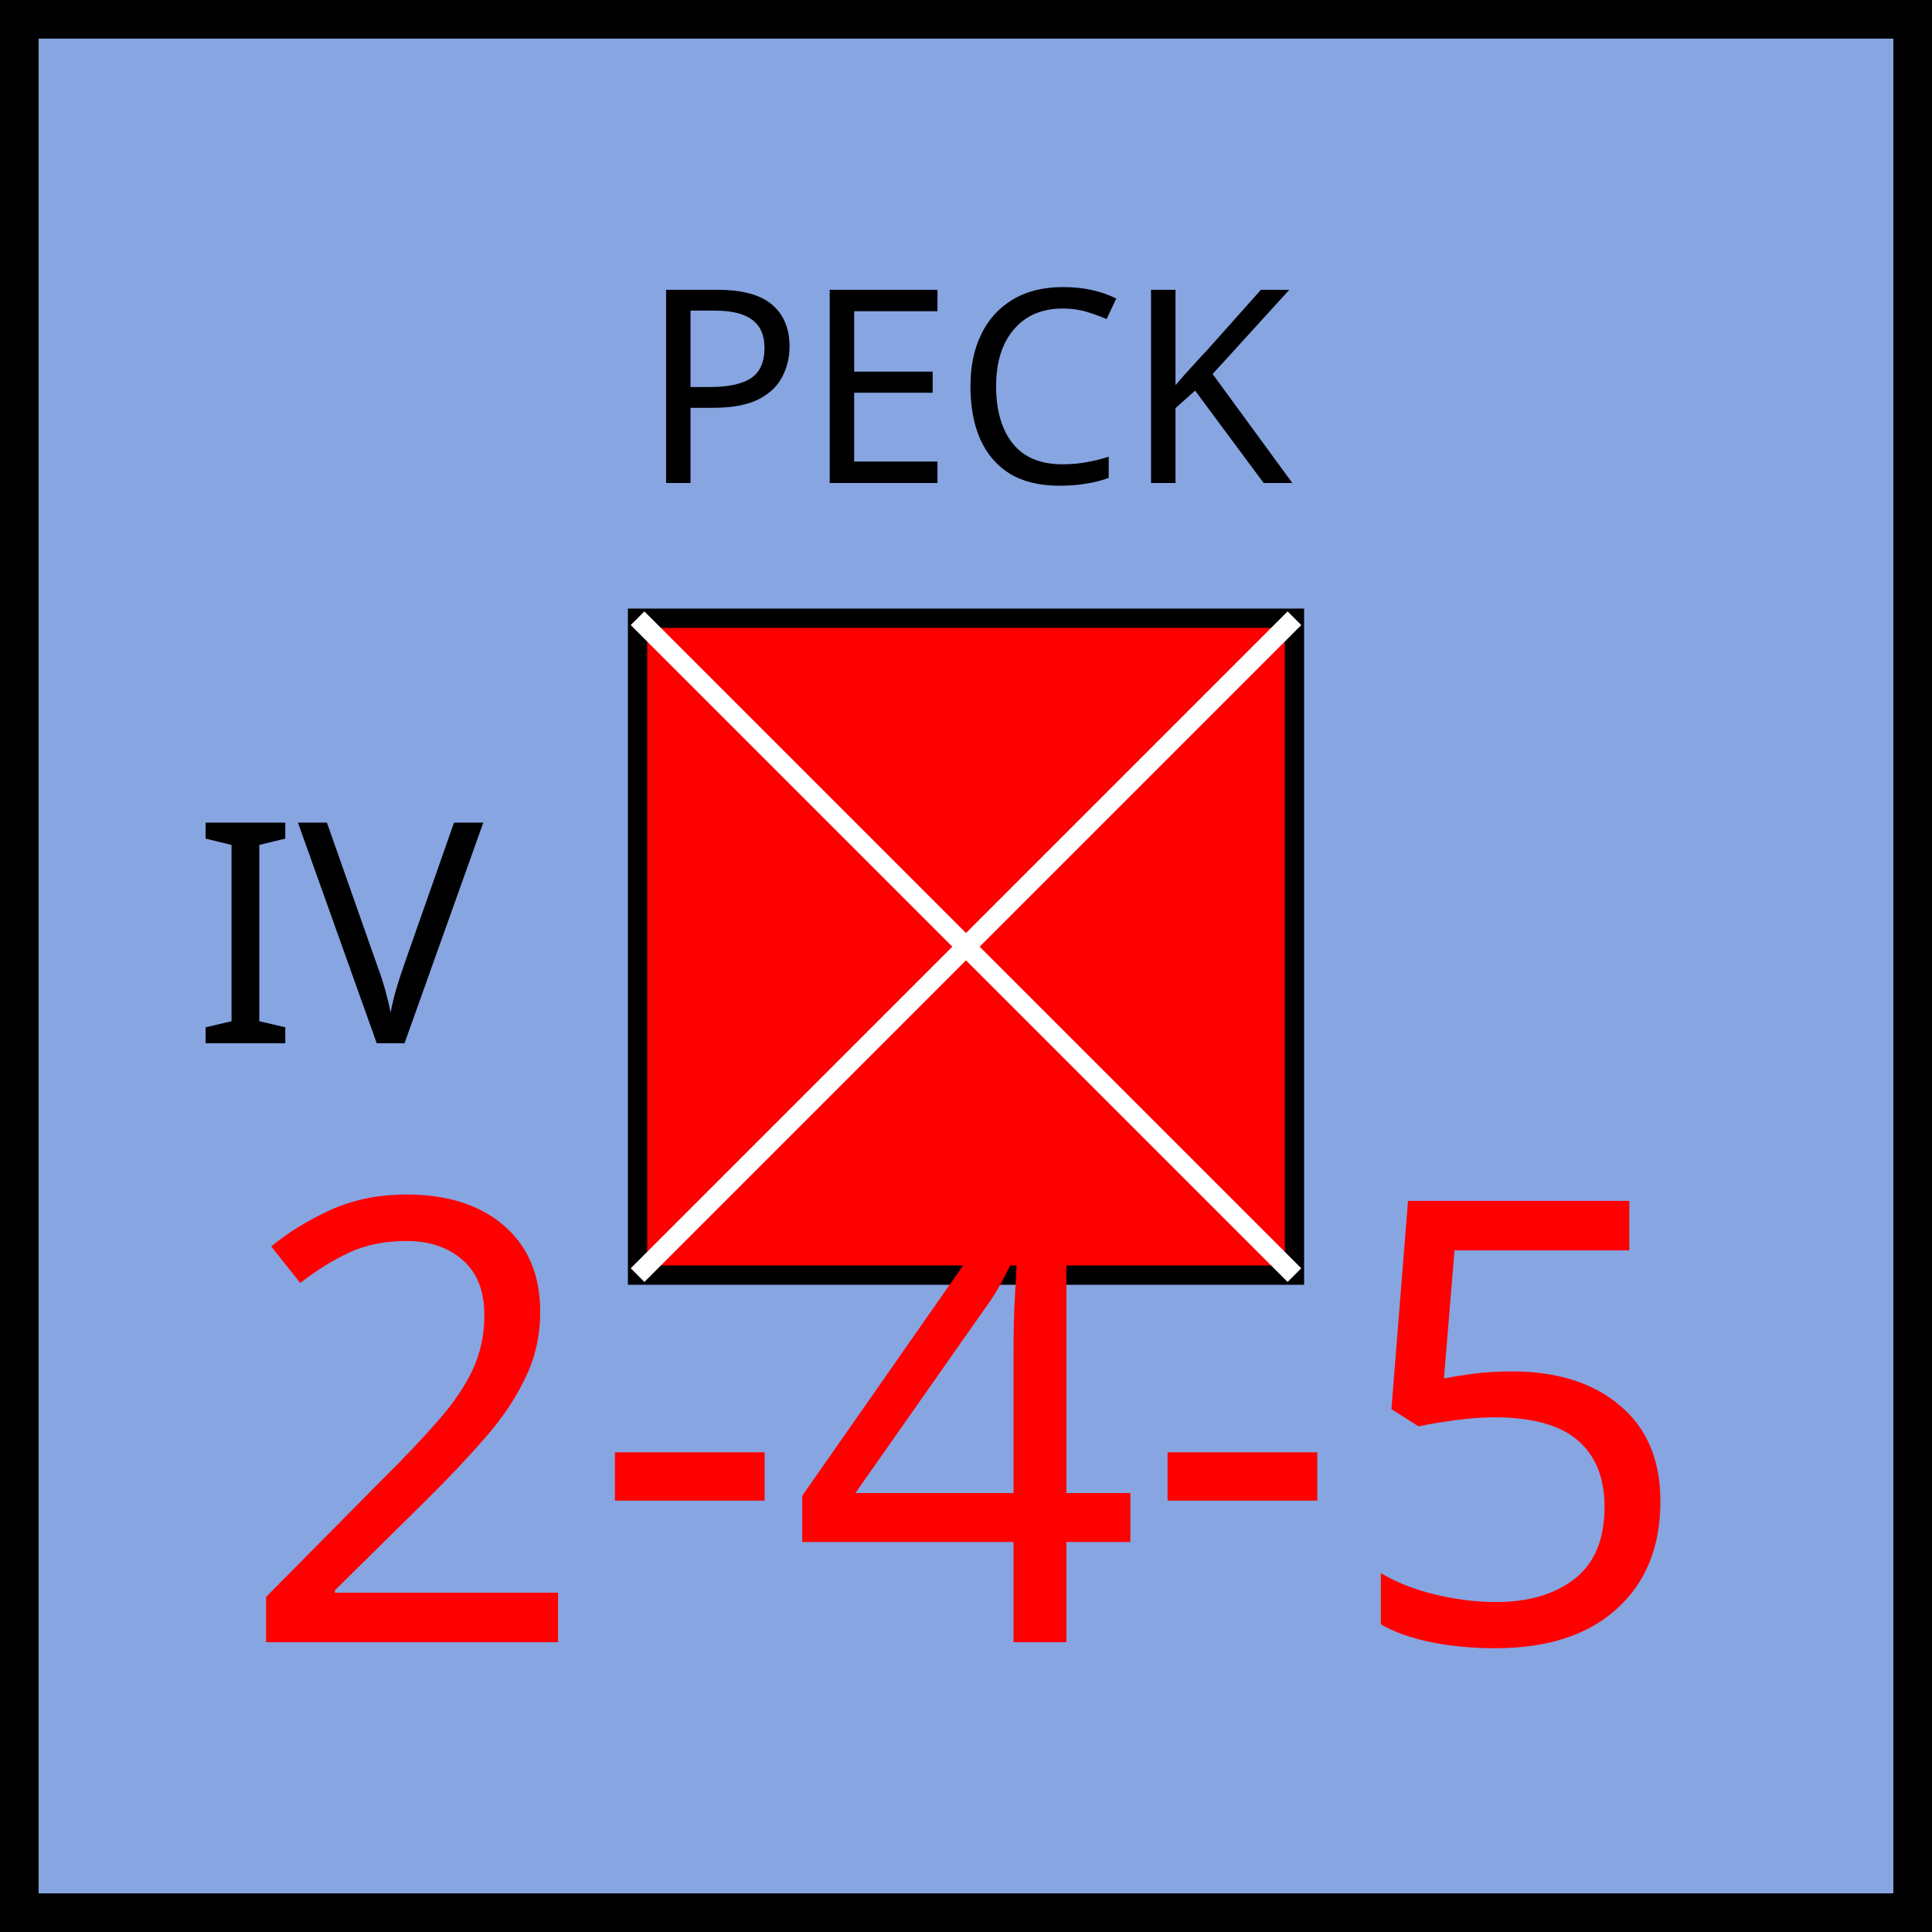
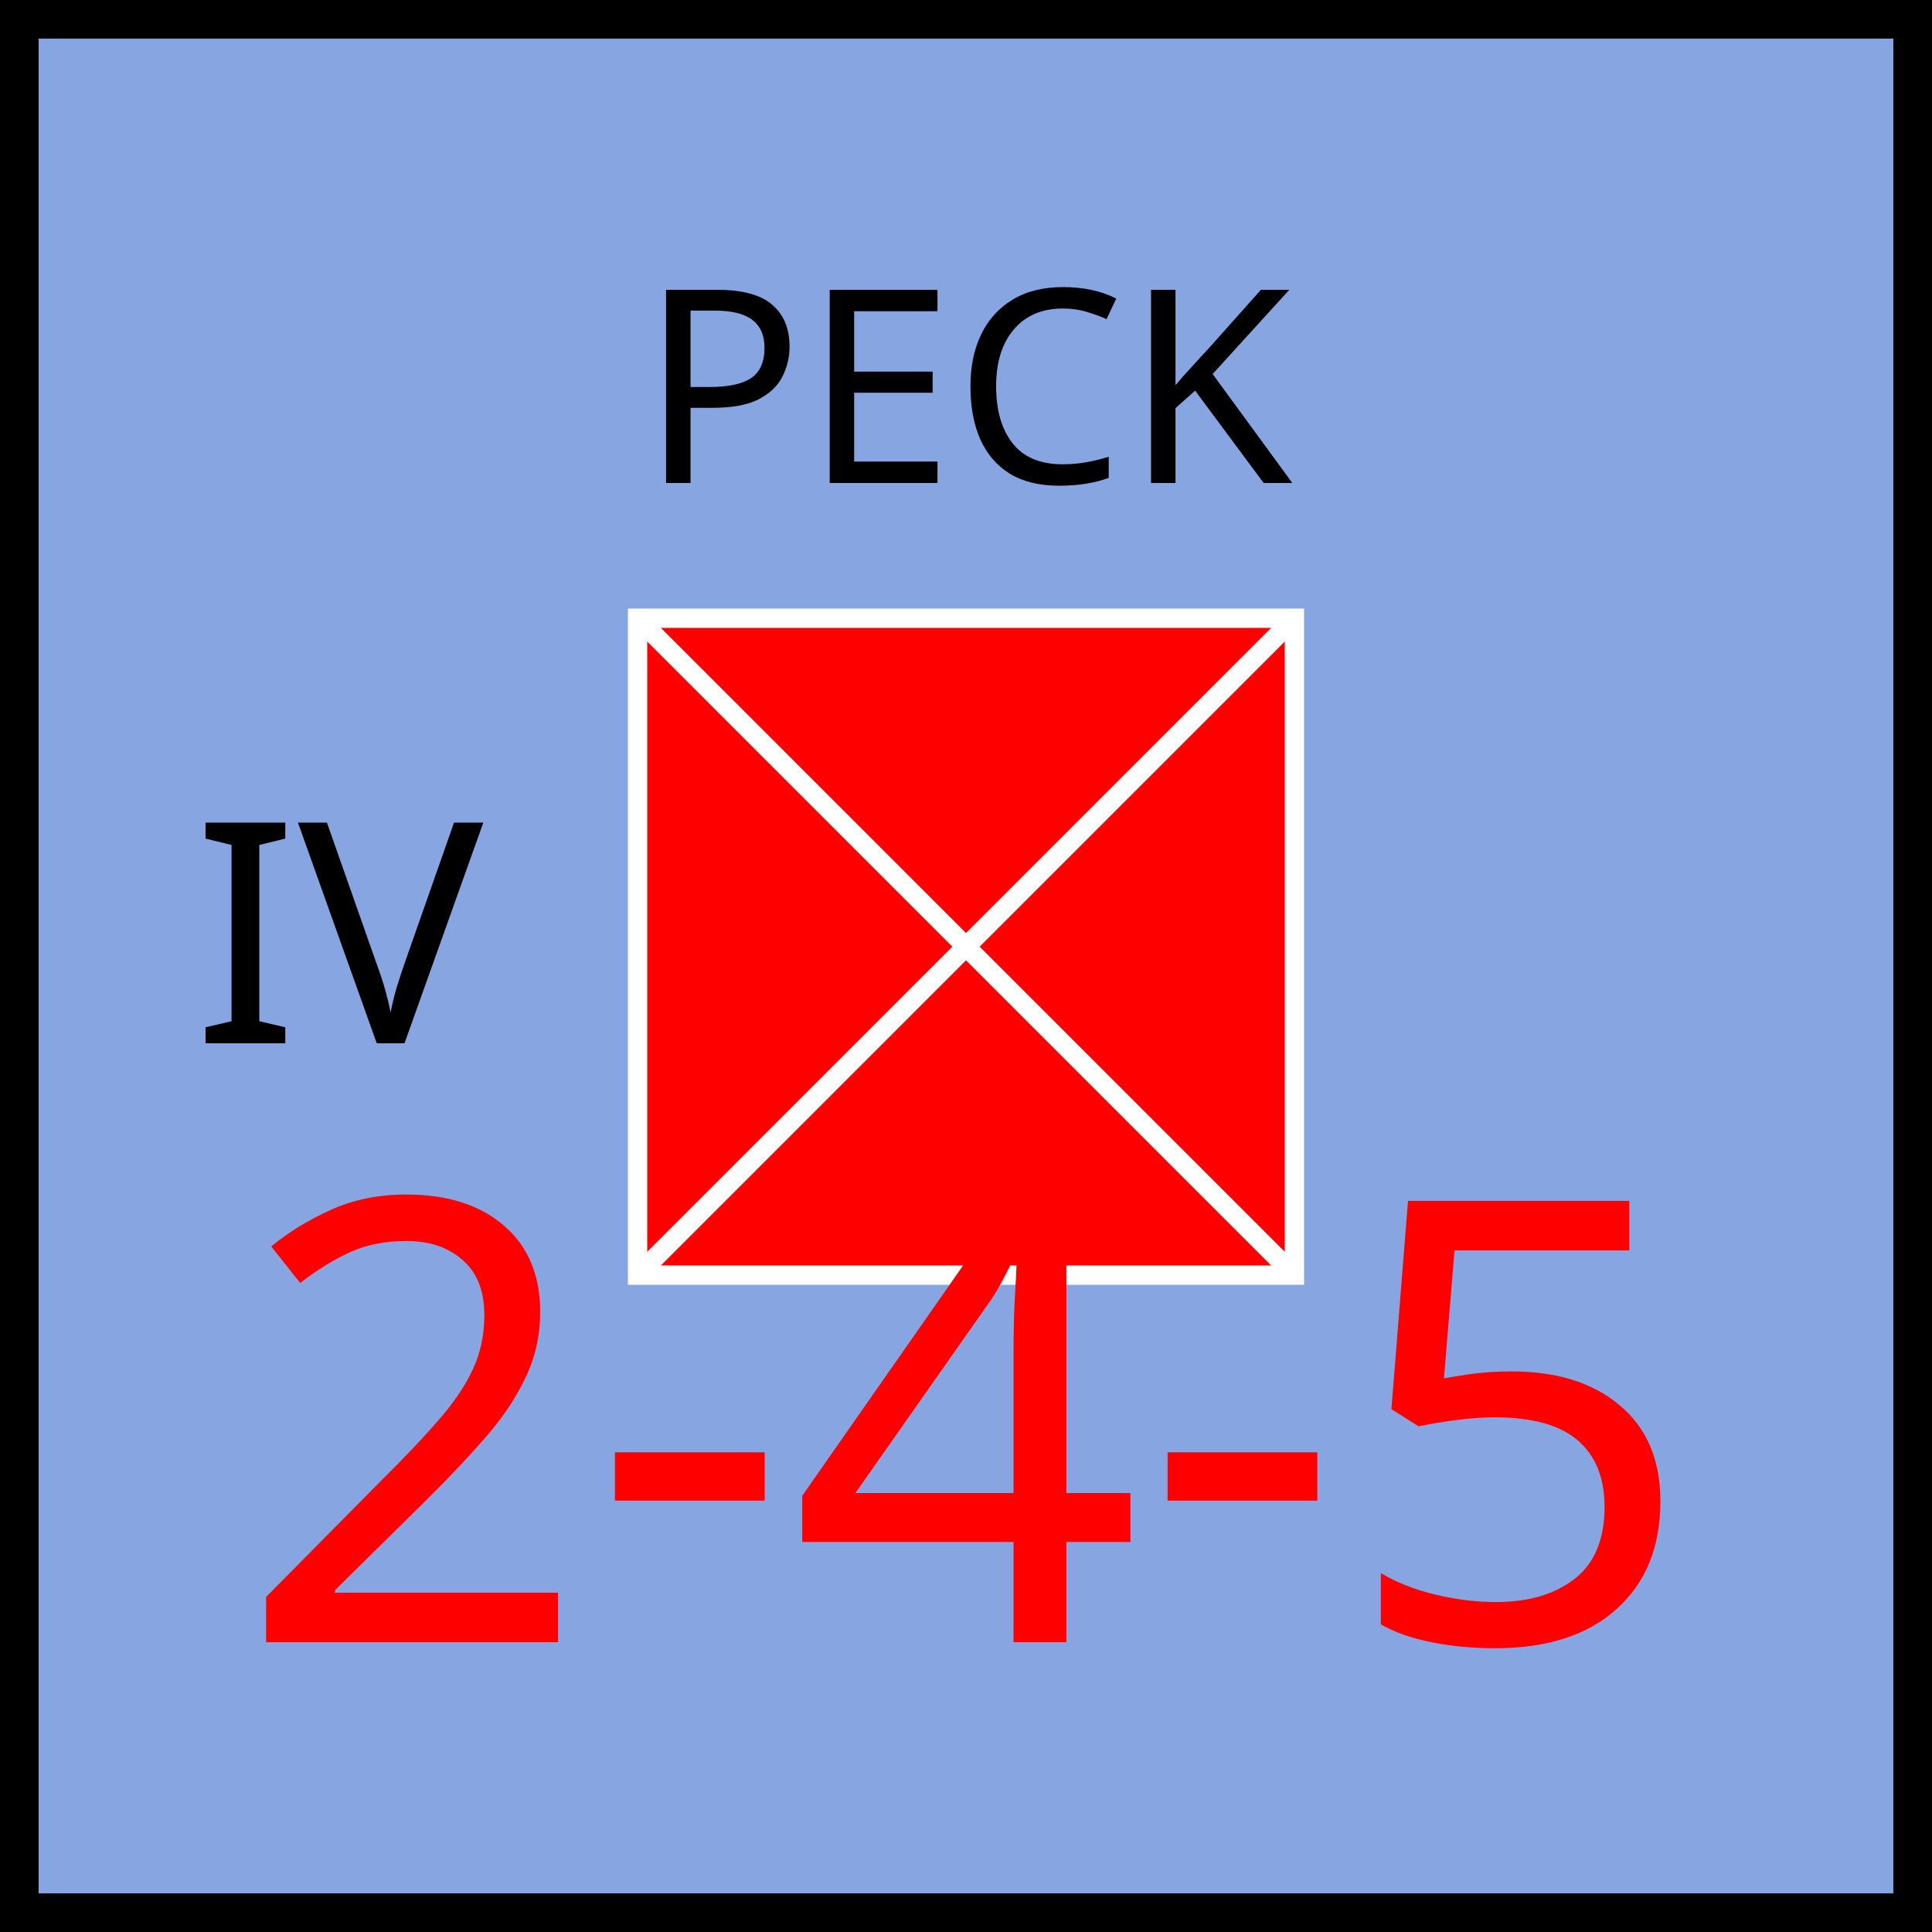
<svg xmlns="http://www.w3.org/2000/svg" xmlns:xlink="http://www.w3.org/1999/xlink" viewBox="0 0 100 100" width="100" height="100">
  <defs id="common">
    <rect id="background" width="100" height="100" fill="rgb(135,165,225)" />
    <g id="border" stroke="black" stroke-width="2">
      <line x1="0" y1="1" x2="100" y2="1" />
      <line x1="1" y1="1" x2="1" y2="100" />
      <line x1="0" y1="99" x2="100" y2="99" />
      <line x1="99" y1="1" x2="99" y2="100" />
    </g>
    <clipPath id="block">
      <use xlink:href="#background" />
    </clipPath>
  </defs>
  <g id="unit" font-family="EB Garamond">
    <use xlink:href="#background" clip-path="url(#block)" />
    <use xlink:href="#border" clip-path="url(#block)" />
    <text x="10" y="54" font-size="16" fill="black">IV</text>
    <g id="symbol" text-anchor="middle">
      <text x="50" y="25" font-size="14" fill="black">PECK</text>
-       <rect x="33" y="32" width="34" height="34" fill="red" stroke="black" />
+       <rect x="33" y="32" width="34" height="34" fill="red" stroke="white" />
      <line x1="33" y1="32" x2="67" y2="66" stroke="white" />
      <line x1="33" y1="66" x2="67" y2="32" stroke="white" />
    </g>
    <g id="stats" text-anchor="middle" font-size="32">
      <text x="50" y="85" fill="red">2-4-5</text>
    </g>
  </g>
</svg>
